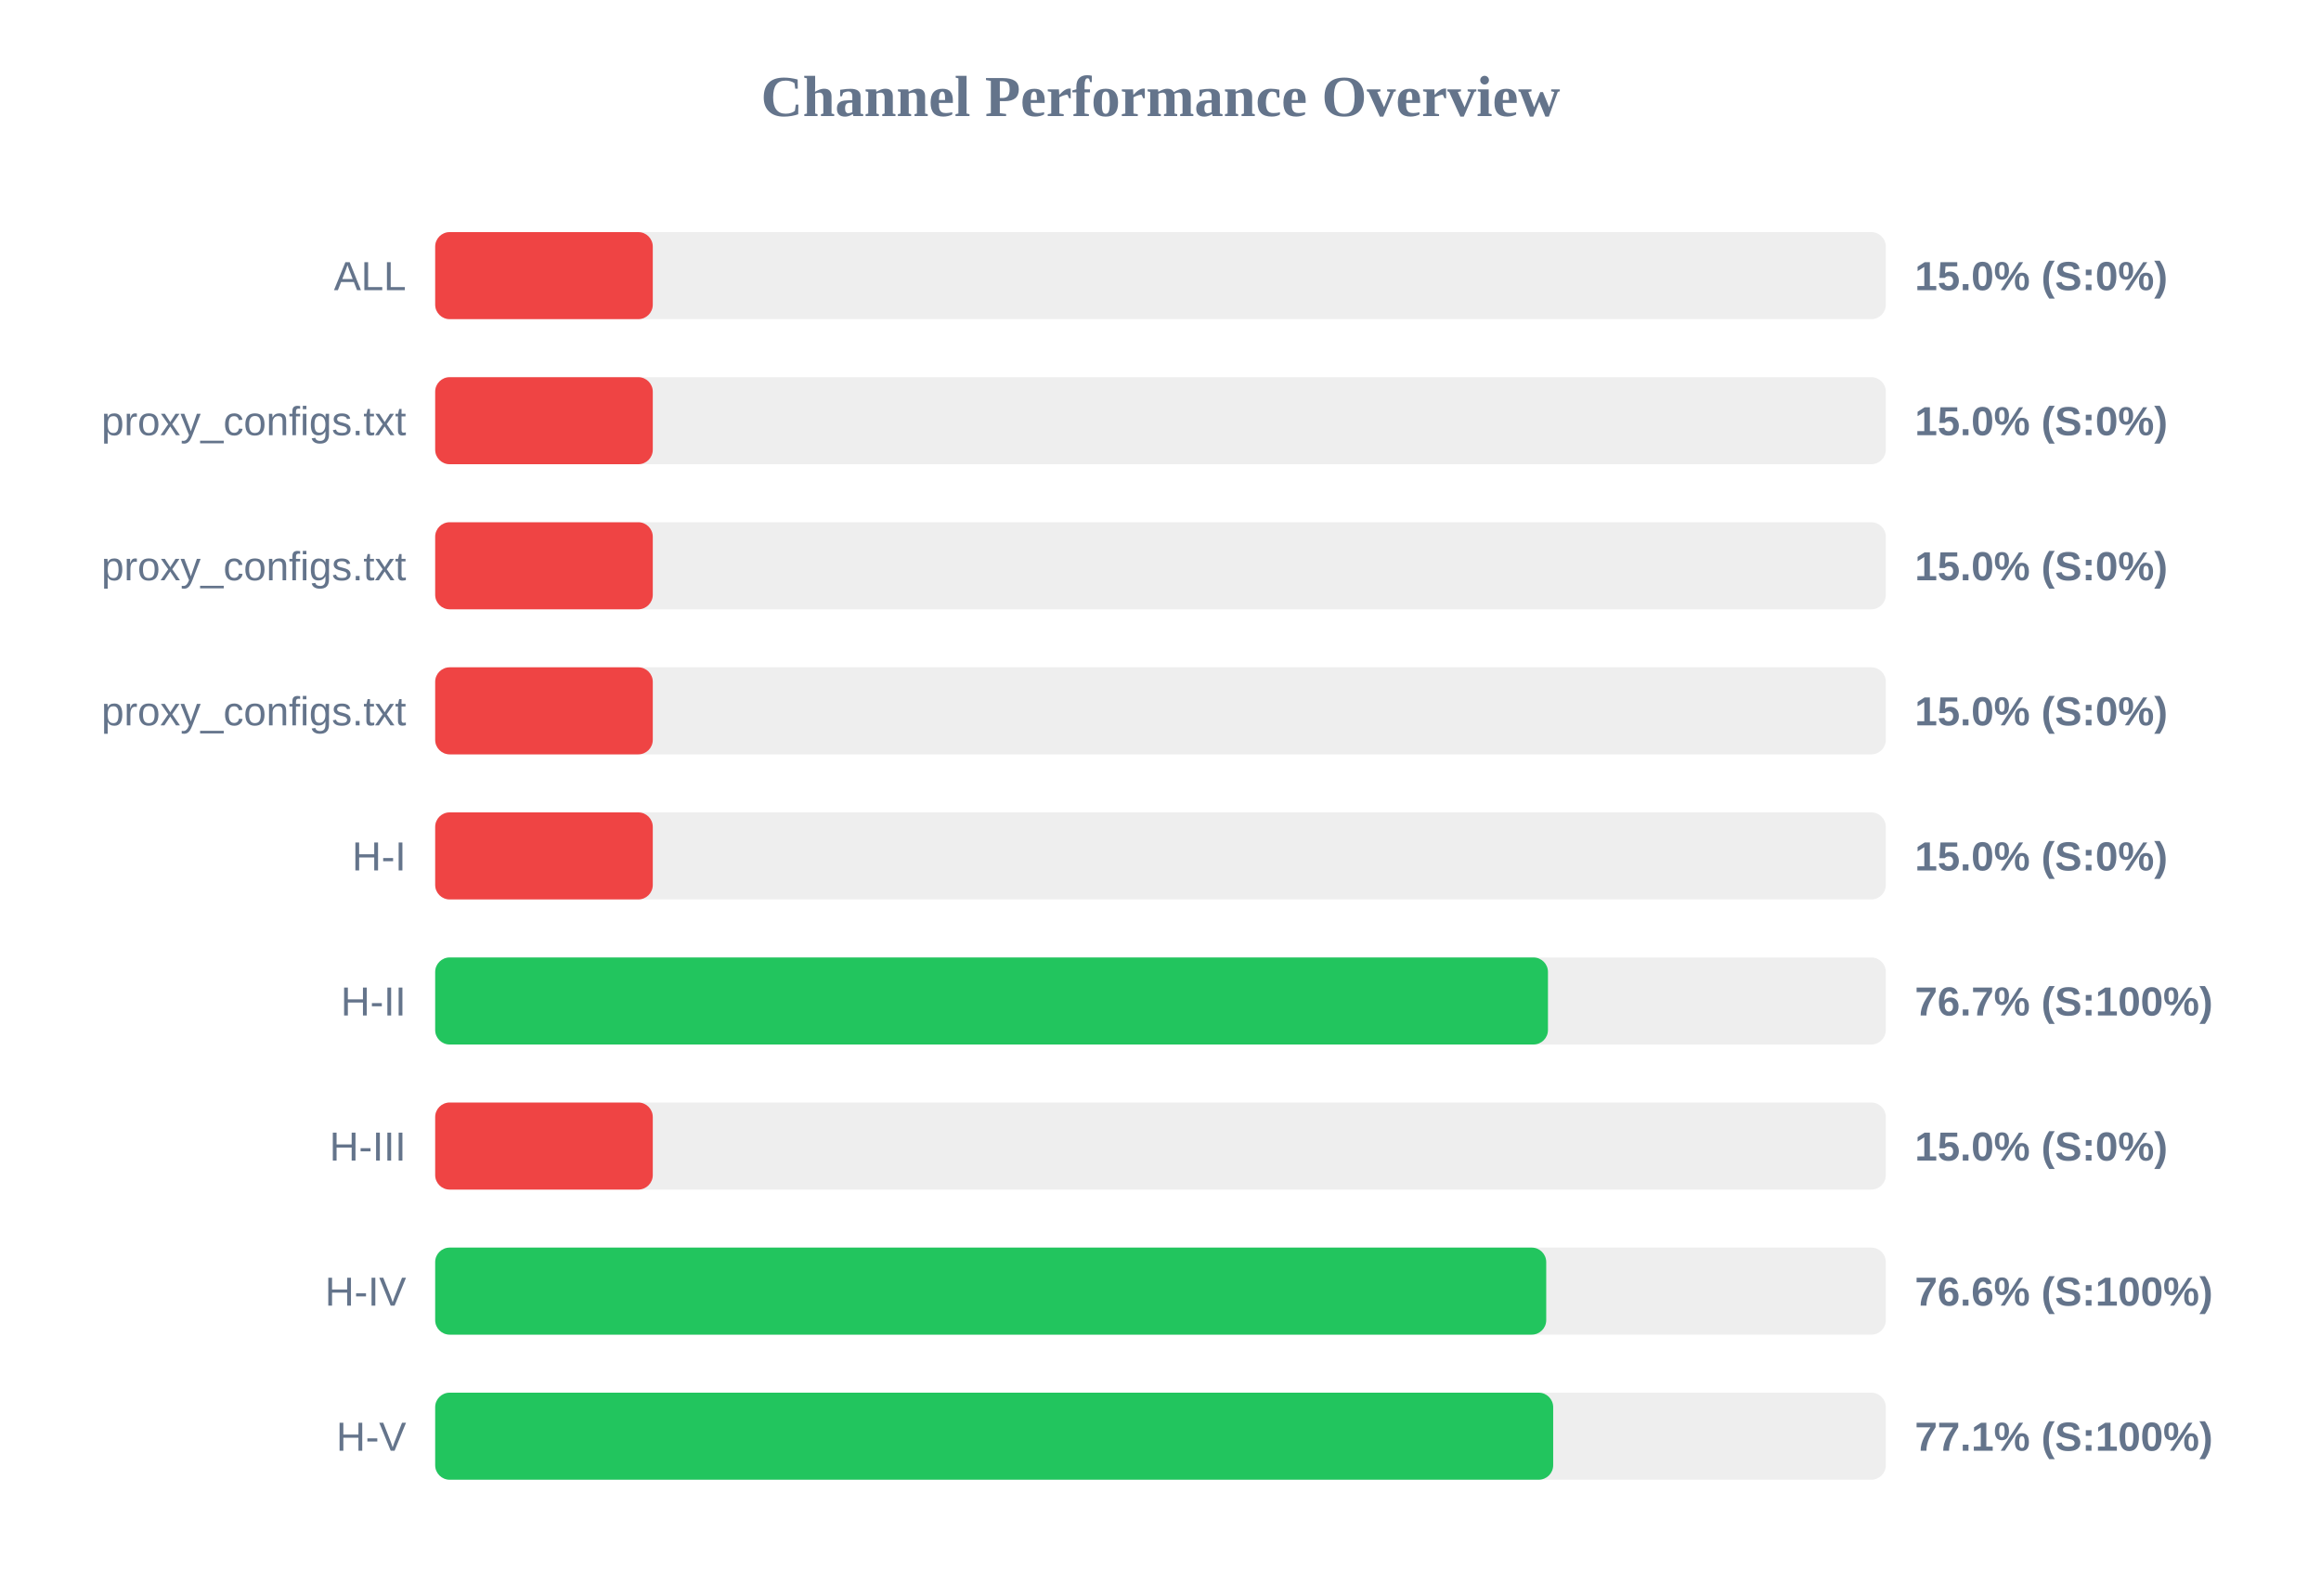
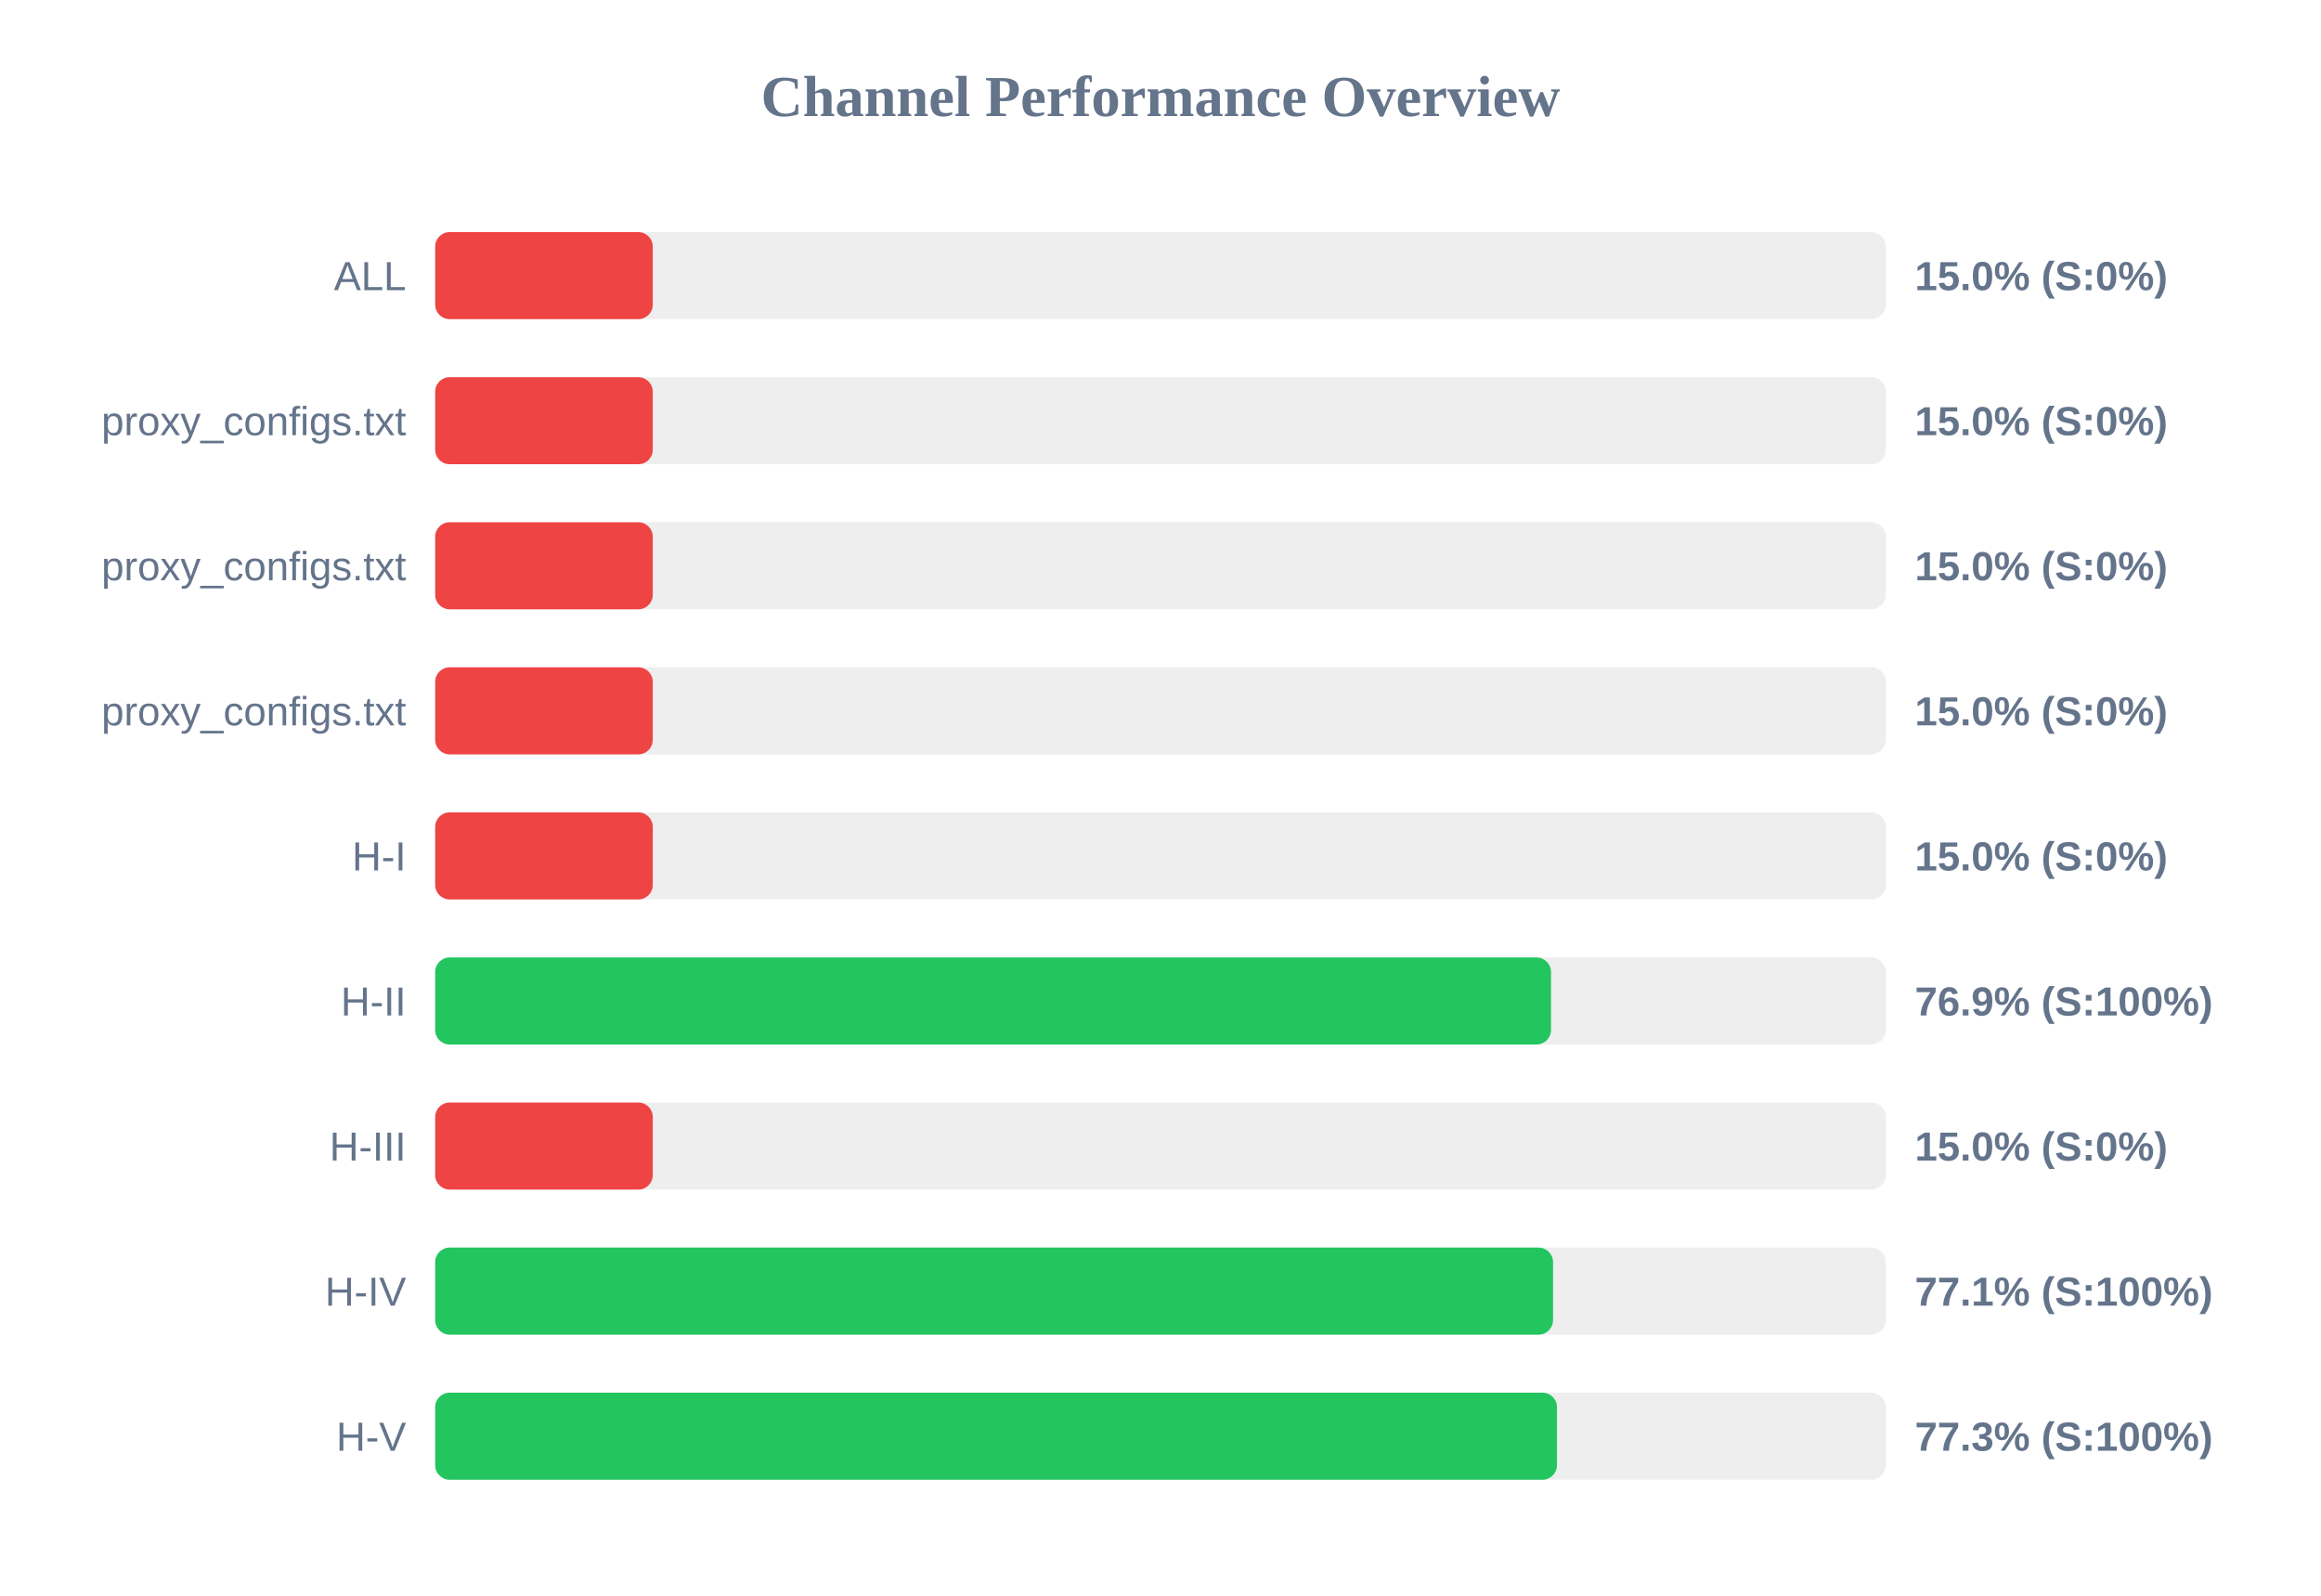
<svg xmlns="http://www.w3.org/2000/svg" width="800" height="550" version="1.1">
  <style>
        .row { font: 14px Arial; fill: #64748b; }
        .score { font: bold 14px Arial; fill: #64748b; }
    </style>
  <text x="400" y="40" text-anchor="middle" font-size="20px" font-weight="bold" fill="#64748b">Channel Performance Overview</text>
  <rect x="150" y="80" width="500" height="30" fill="#eee" rx="5" />
  <rect x="150" y="80" width="75.0" height="30" fill="#ef4444" rx="5" />
  <text x="140" y="100" text-anchor="end" class="row">ALL</text>
  <text x="660" y="100" text-anchor="start" class="score">15.0% (S:0%)</text>
  <rect x="150" y="130" width="500" height="30" fill="#eee" rx="5" />
  <rect x="150" y="130" width="75.0" height="30" fill="#ef4444" rx="5" />
  <text x="140" y="150" text-anchor="end" class="row">proxy_configs.txt</text>
  <text x="660" y="150" text-anchor="start" class="score">15.0% (S:0%)</text>
  <rect x="150" y="180" width="500" height="30" fill="#eee" rx="5" />
  <rect x="150" y="180" width="75.0" height="30" fill="#ef4444" rx="5" />
  <text x="140" y="200" text-anchor="end" class="row">proxy_configs.txt</text>
  <text x="660" y="200" text-anchor="start" class="score">15.0% (S:0%)</text>
  <rect x="150" y="230" width="500" height="30" fill="#eee" rx="5" />
  <rect x="150" y="230" width="75.0" height="30" fill="#ef4444" rx="5" />
  <text x="140" y="250" text-anchor="end" class="row">proxy_configs.txt</text>
  <text x="660" y="250" text-anchor="start" class="score">15.0% (S:0%)</text>
  <rect x="150" y="280" width="500" height="30" fill="#eee" rx="5" />
  <rect x="150" y="280" width="75.0" height="30" fill="#ef4444" rx="5" />
  <text x="140" y="300" text-anchor="end" class="row">H-I</text>
  <text x="660" y="300" text-anchor="start" class="score">15.0% (S:0%)</text>
  <rect x="150" y="330" width="500" height="30" fill="#eee" rx="5" />
-   <rect x="150" y="330" width="383.55" height="30" fill="#22c55e" rx="5" />
+   <rect x="150" y="330" width="384.6" height="30" fill="#22c55e" rx="5" />
  <text x="140" y="350" text-anchor="end" class="row">H-II</text>
-   <text x="660" y="350" text-anchor="start" class="score">76.7% (S:100%)</text>
+   <text x="660" y="350" text-anchor="start" class="score">76.9% (S:100%)</text>
  <rect x="150" y="380" width="500" height="30" fill="#eee" rx="5" />
  <rect x="150" y="380" width="75.0" height="30" fill="#ef4444" rx="5" />
  <text x="140" y="400" text-anchor="end" class="row">H-III</text>
  <text x="660" y="400" text-anchor="start" class="score">15.0% (S:0%)</text>
  <rect x="150" y="430" width="500" height="30" fill="#eee" rx="5" />
-   <rect x="150" y="430" width="382.95" height="30" fill="#22c55e" rx="5" />
+   <rect x="150" y="430" width="385.3" height="30" fill="#22c55e" rx="5" />
  <text x="140" y="450" text-anchor="end" class="row">H-IV</text>
-   <text x="660" y="450" text-anchor="start" class="score">76.6% (S:100%)</text>
+   <text x="660" y="450" text-anchor="start" class="score">77.1% (S:100%)</text>
  <rect x="150" y="480" width="500" height="30" fill="#eee" rx="5" />
-   <rect x="150" y="480" width="385.35" height="30" fill="#22c55e" rx="5" />
+   <rect x="150" y="480" width="386.65" height="30" fill="#22c55e" rx="5" />
  <text x="140" y="500" text-anchor="end" class="row">H-V</text>
-   <text x="660" y="500" text-anchor="start" class="score">77.1% (S:100%)</text>
+   <text x="660" y="500" text-anchor="start" class="score">77.3% (S:100%)</text>
</svg>
